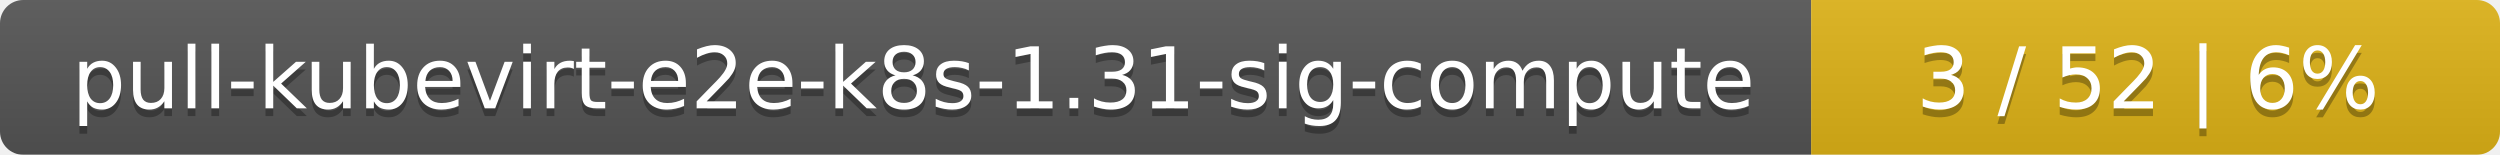
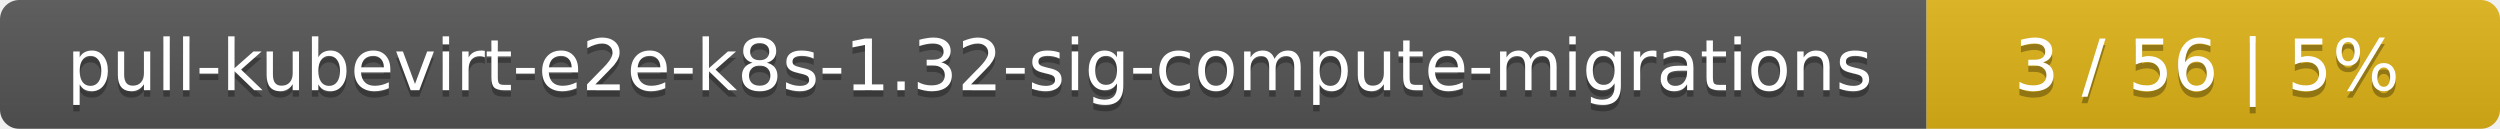
- <svg xmlns="http://www.w3.org/2000/svg" width="323" height="20">
+ <svg xmlns="http://www.w3.org/2000/svg" width="388" height="20">
  <linearGradient id="smooth" x2="0" y2="100%">
    <stop offset="0" stop-color="#bbb" stop-opacity=".1" />
    <stop offset="1" stop-opacity=".1" />
  </linearGradient>
  <mask id="round">
-     <rect width="323" height="20" rx="3" fill="#fff" />
+     <rect width="388" height="20" rx="3" fill="#fff" />
  </mask>
  <g mask="url(#round)">
-     <rect width="234" height="20" fill="#555" />
-     <rect x="234" width="89" height="20" fill="#dfb317" />
-     <rect width="323" height="20" fill="url(#smooth)" />
+     <rect width="299" height="20" fill="#555" />
+     <rect x="299" width="89" height="20" fill="#dfb317" />
+     <rect width="388" height="20" fill="url(#smooth)" />
  </g>
  <g fill="#fff" text-anchor="middle" font-family="DejaVu Sans,Verdana,Geneva,sans-serif" font-size="11">
-     <text x="118" y="15" fill="#010101" fill-opacity=".3">pull-kubevirt-e2e-k8s-1.31-sig-compute</text>
-     <text x="118" y="14">pull-kubevirt-e2e-k8s-1.31-sig-compute</text>
-     <text x="277.5" y="15" fill="#010101" fill-opacity=".3">3 / 52    |    6%</text>
-     <text x="277.5" y="14">3 / 52    |    6%</text>
+     <text x="150.5" y="15" fill="#010101" fill-opacity=".3">pull-kubevirt-e2e-k8s-1.32-sig-compute-migrations</text>
+     <text x="150.5" y="14">pull-kubevirt-e2e-k8s-1.32-sig-compute-migrations</text>
+     <text x="342.5" y="15" fill="#010101" fill-opacity=".3">3 / 56    |    5%</text>
+     <text x="342.5" y="14">3 / 56    |    5%</text>
  </g>
</svg>
